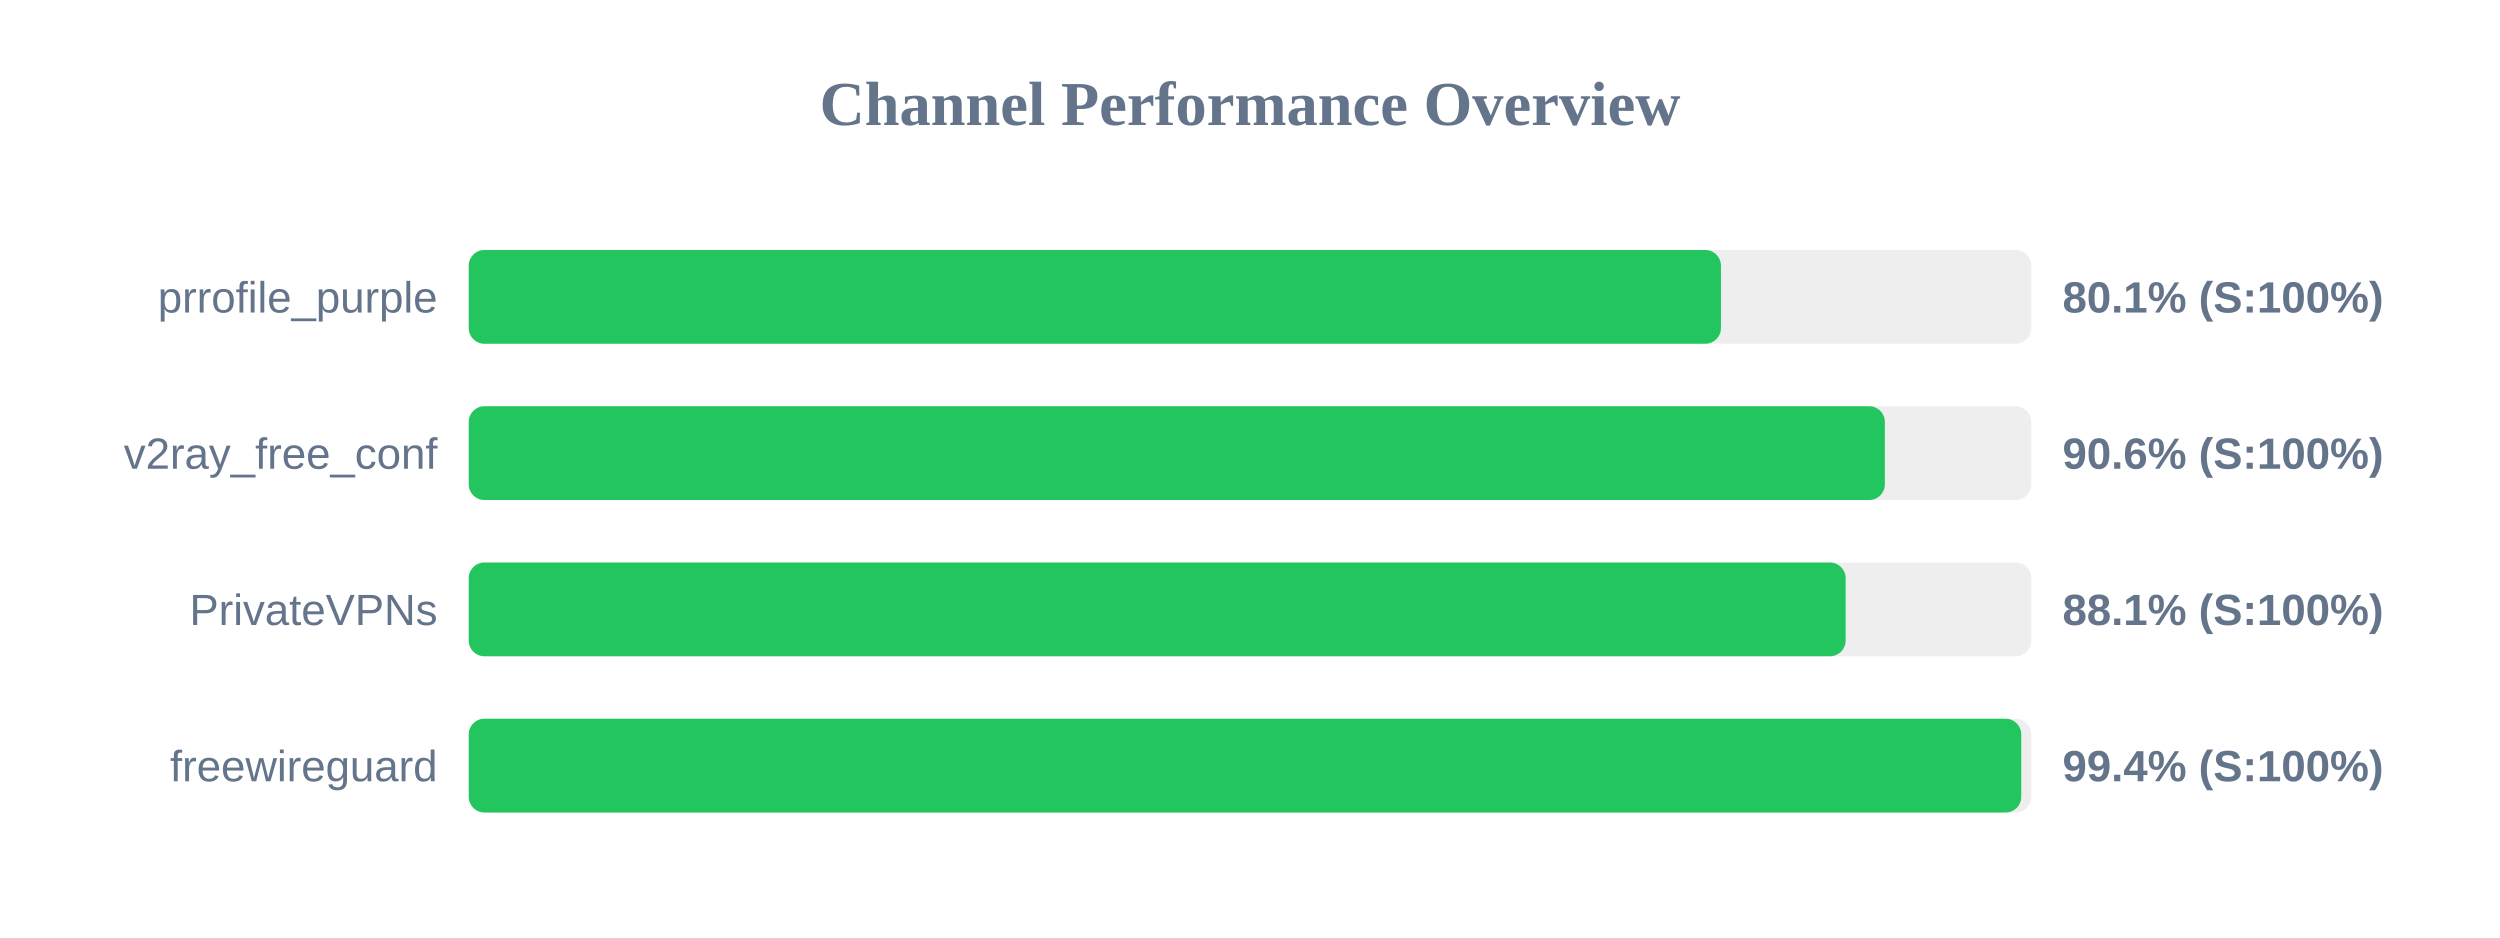
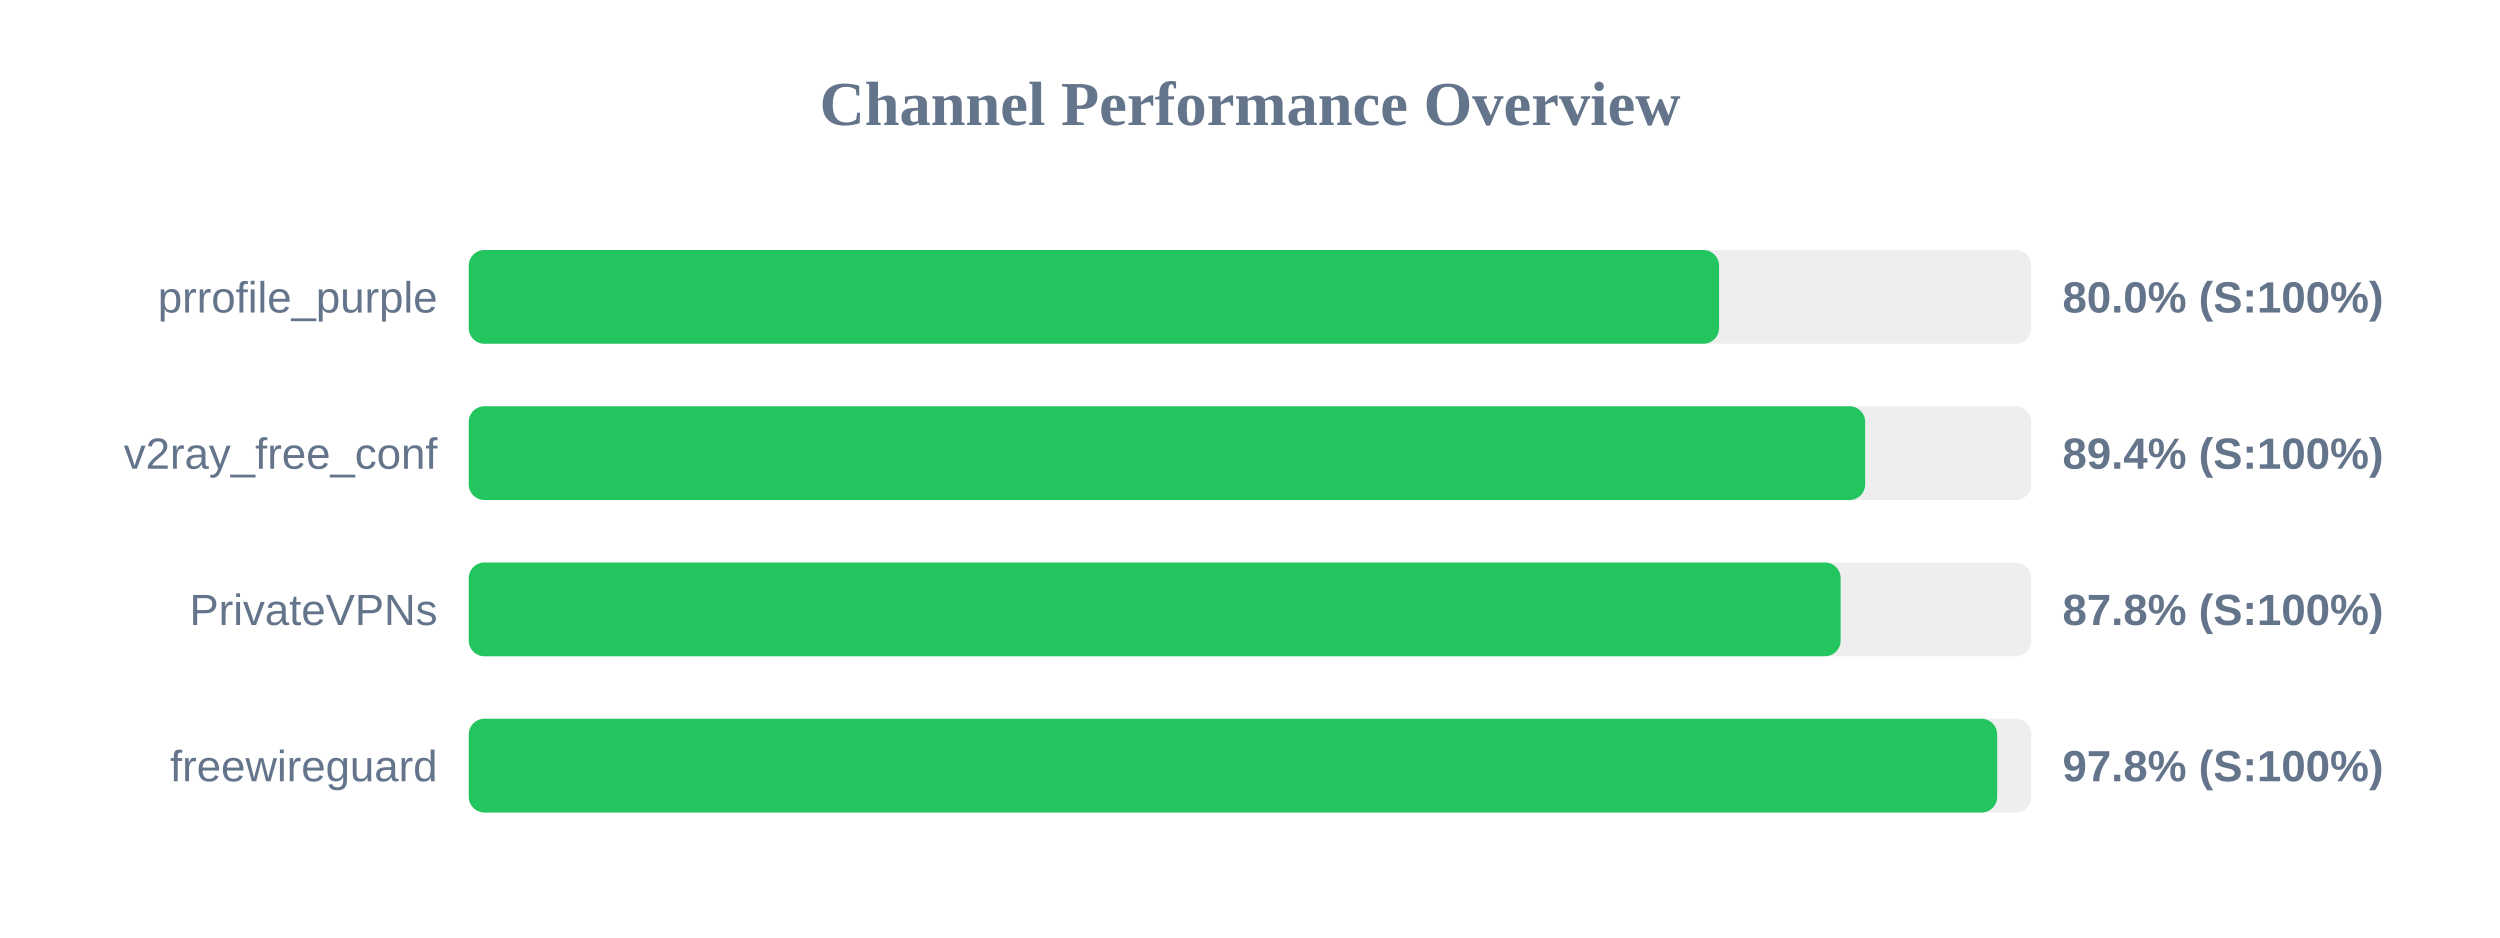
<svg xmlns="http://www.w3.org/2000/svg" width="800" height="300" version="1.1">
  <style>
        .row { font: 14px Arial; fill: #64748b; }
        .score { font: bold 14px Arial; fill: #64748b; }
    </style>
  <text x="400" y="40" text-anchor="middle" font-size="20px" font-weight="bold" fill="#64748b">Channel Performance Overview</text>
  <rect x="150" y="80" width="500" height="30" fill="#eee" rx="5" />
-   <rect x="150" y="80" width="400.7" height="30" fill="#22c55e" rx="5" />
+   <rect x="150" y="80" width="400.1" height="30" fill="#22c55e" rx="5" />
  <text x="140" y="100" text-anchor="end" class="row">prrofile_purple</text>
-   <text x="660" y="100" text-anchor="start" class="score">80.1% (S:100%)</text>
+   <text x="660" y="100" text-anchor="start" class="score">80.0% (S:100%)</text>
  <rect x="150" y="130" width="500" height="30" fill="#eee" rx="5" />
-   <rect x="150" y="130" width="453.15" height="30" fill="#22c55e" rx="5" />
+   <rect x="150" y="130" width="446.85" height="30" fill="#22c55e" rx="5" />
  <text x="140" y="150" text-anchor="end" class="row">v2ray_free_conf</text>
-   <text x="660" y="150" text-anchor="start" class="score">90.6% (S:100%)</text>
+   <text x="660" y="150" text-anchor="start" class="score">89.4% (S:100%)</text>
  <rect x="150" y="180" width="500" height="30" fill="#eee" rx="5" />
-   <rect x="150" y="180" width="440.6" height="30" fill="#22c55e" rx="5" />
+   <rect x="150" y="180" width="439.0" height="30" fill="#22c55e" rx="5" />
  <text x="140" y="200" text-anchor="end" class="row">PrivateVPNs</text>
-   <text x="660" y="200" text-anchor="start" class="score">88.1% (S:100%)</text>
+   <text x="660" y="200" text-anchor="start" class="score">87.8% (S:100%)</text>
  <rect x="150" y="230" width="500" height="30" fill="#eee" rx="5" />
-   <rect x="150" y="230" width="496.8" height="30" fill="#22c55e" rx="5" />
+   <rect x="150" y="230" width="489.1" height="30" fill="#22c55e" rx="5" />
  <text x="140" y="250" text-anchor="end" class="row">freewireguard</text>
-   <text x="660" y="250" text-anchor="start" class="score">99.4% (S:100%)</text>
+   <text x="660" y="250" text-anchor="start" class="score">97.8% (S:100%)</text>
</svg>
